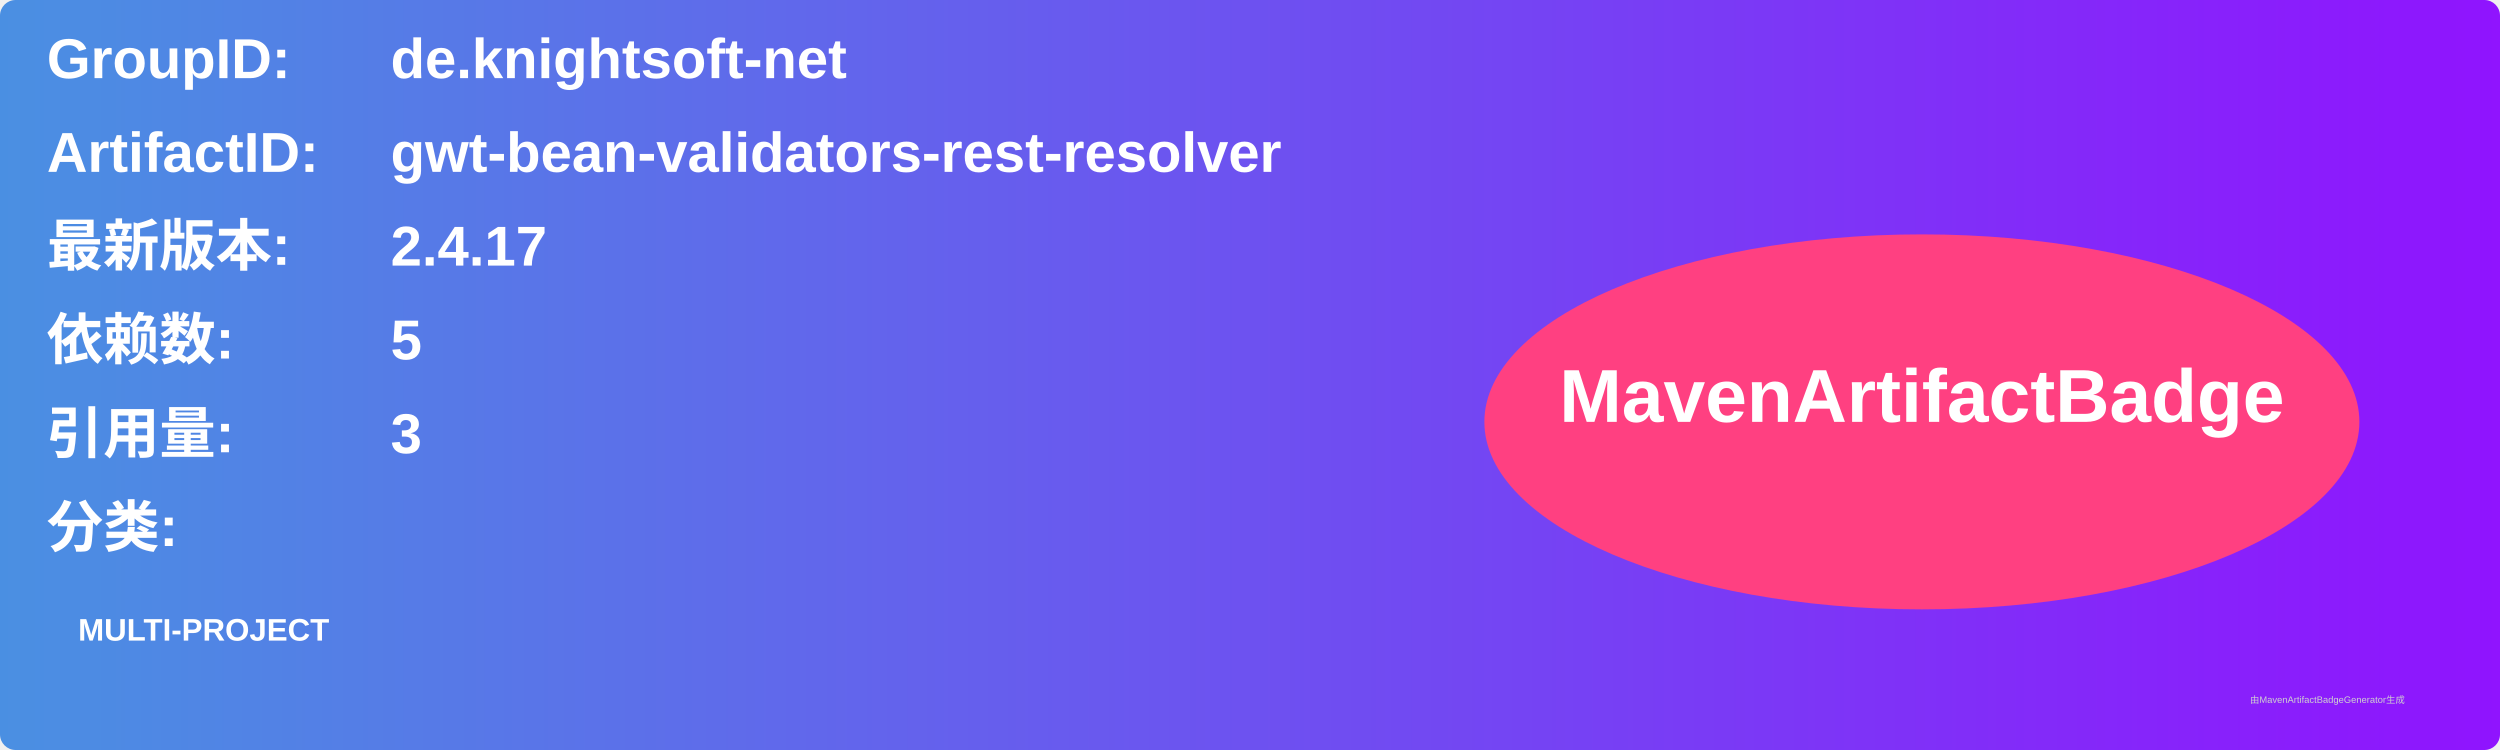
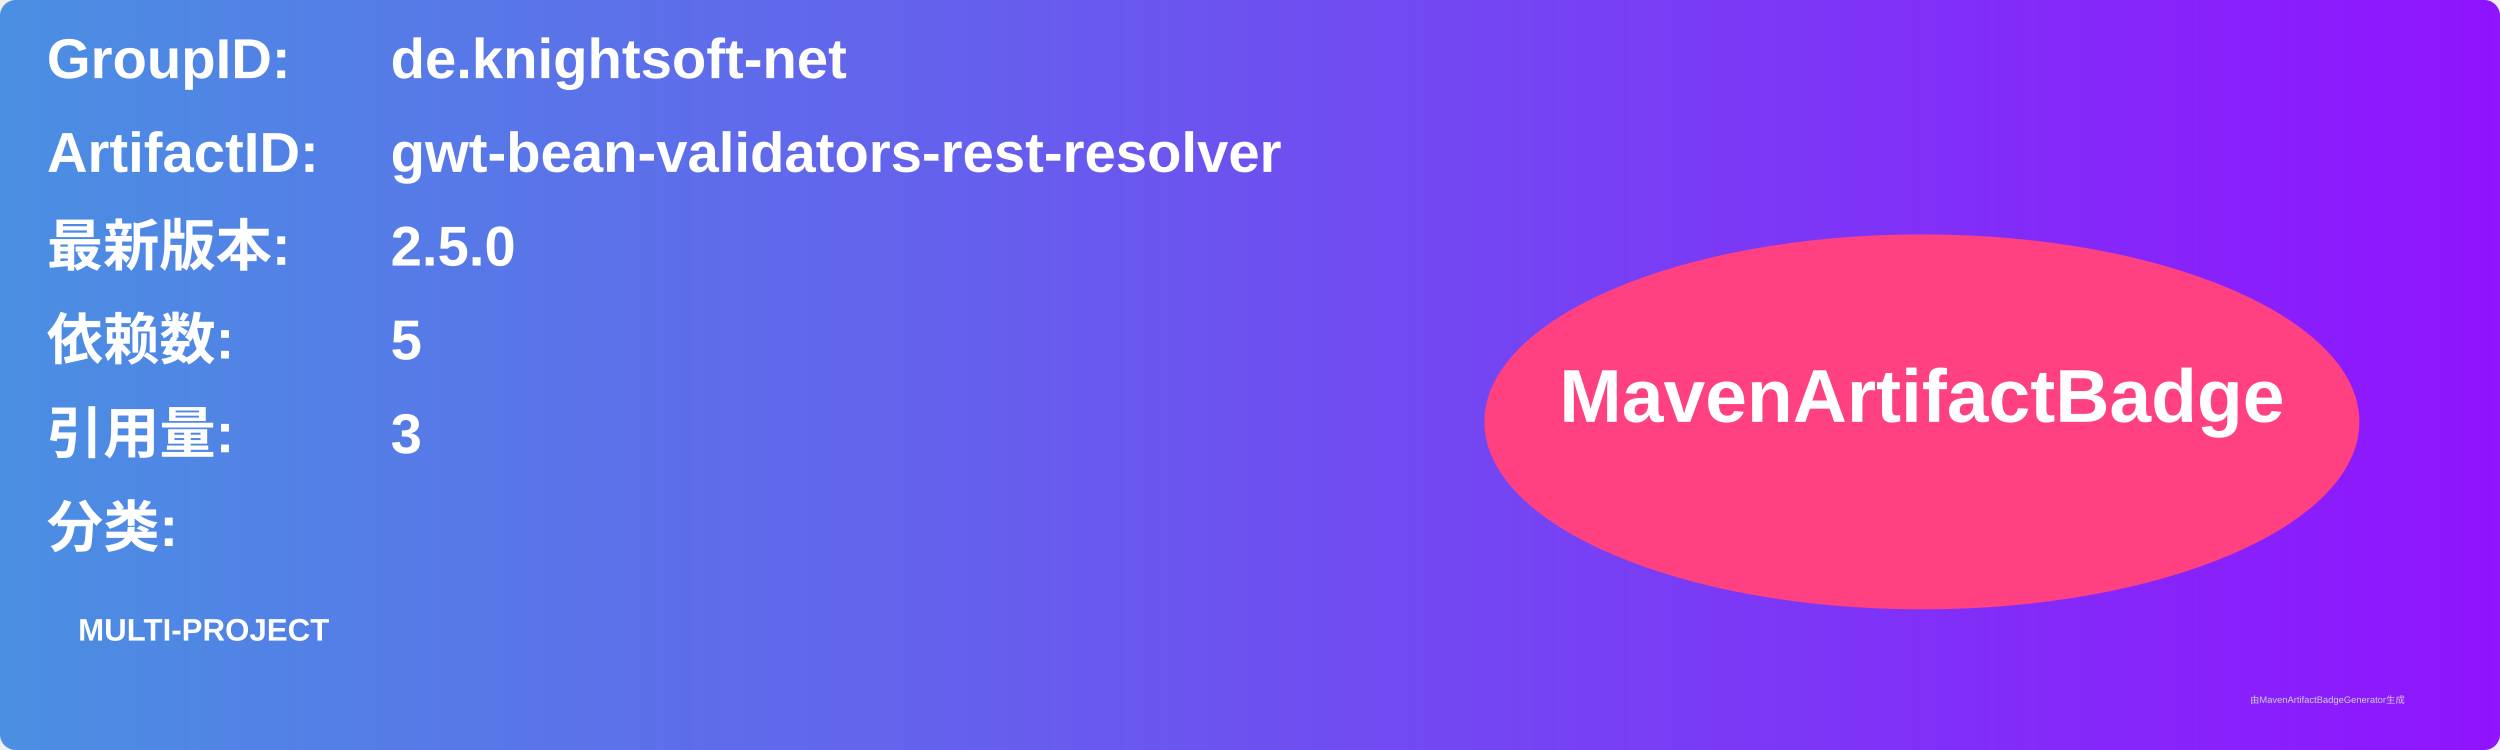
<svg xmlns="http://www.w3.org/2000/svg" width="800" height="240" viewBox="0 0 800 240">
  <linearGradient id="grad" x1="0%" y1="0%" x2="100%" y2="0%">
    <stop offset="0%" stop-color="#4a90e2" />
    <stop offset="100%" stop-color="#9013fe" />
  </linearGradient>
  <rect width="100%" height="100%" rx="5" ry="5" fill="url(#grad)" />
  <g transform="translate(15, 15)">
    <text x="0" y="10" font-family="Arial" font-size="18" fill="white" font-weight="bold" width="260">GroupID:</text>
    <text x="110" y="10" font-family="Arial" font-size="18" fill="white" font-weight="bold" width="460">de.knightsoft-net</text>
    <text x="0" y="40" font-family="Arial" font-size="18" fill="white" font-weight="bold" width="260">ArtifactID:</text>
    <text x="110" y="40" font-family="Arial" font-size="18" fill="white" font-weight="bold" width="460">gwt-bean-validators-rest-resolver</text>
    <text x="0" y="70" font-family="Arial" font-size="18" fill="white" font-weight="bold">最新版本:</text>
    <text x="110" y="70" font-family="Arial" font-size="18" fill="white" font-weight="bold">
-       <tspan font-weight="bold">2.4.17</tspan>
+       <tspan font-weight="bold">2.5.0</tspan>
    </text>
    <text x="0" y="100" font-family="Arial" font-size="18" fill="white" font-weight="bold">依赖数: </text>
    <text x="110" y="100" font-family="Arial" font-size="18" fill="white">
      <tspan font-weight="bold">5</tspan>
    </text>
    <text x="0" y="130" font-family="Arial" font-size="18" fill="white" font-weight="bold">引用量: </text>
    <text x="110" y="130" font-family="Arial" font-size="18" fill="white">
      <tspan font-weight="bold">3</tspan>
    </text>
    <text x="0" y="160" font-family="Arial" font-size="18" fill="white" font-weight="bold">分类:</text>
    <text x="10" y="190" font-family="Arial" font-size="10" fill="white">
      <tspan font-weight="bold">MULTI-PROJECT</tspan>
    </text>
    <ellipse cx="600" cy="120" rx="140" ry="60" fill="#ff4081" />
    <text x="600" y="120" text-anchor="middle" font-family="Arial" font-size="24" fill="white" font-weight="bold">MavenArtifactBadge</text>
  </g>
  <text x="720" y="225" font-family="Arial" font-size="3" fill="#d0d0d0">由MavenArtifactBadgeGenerator生成</text>
</svg>
